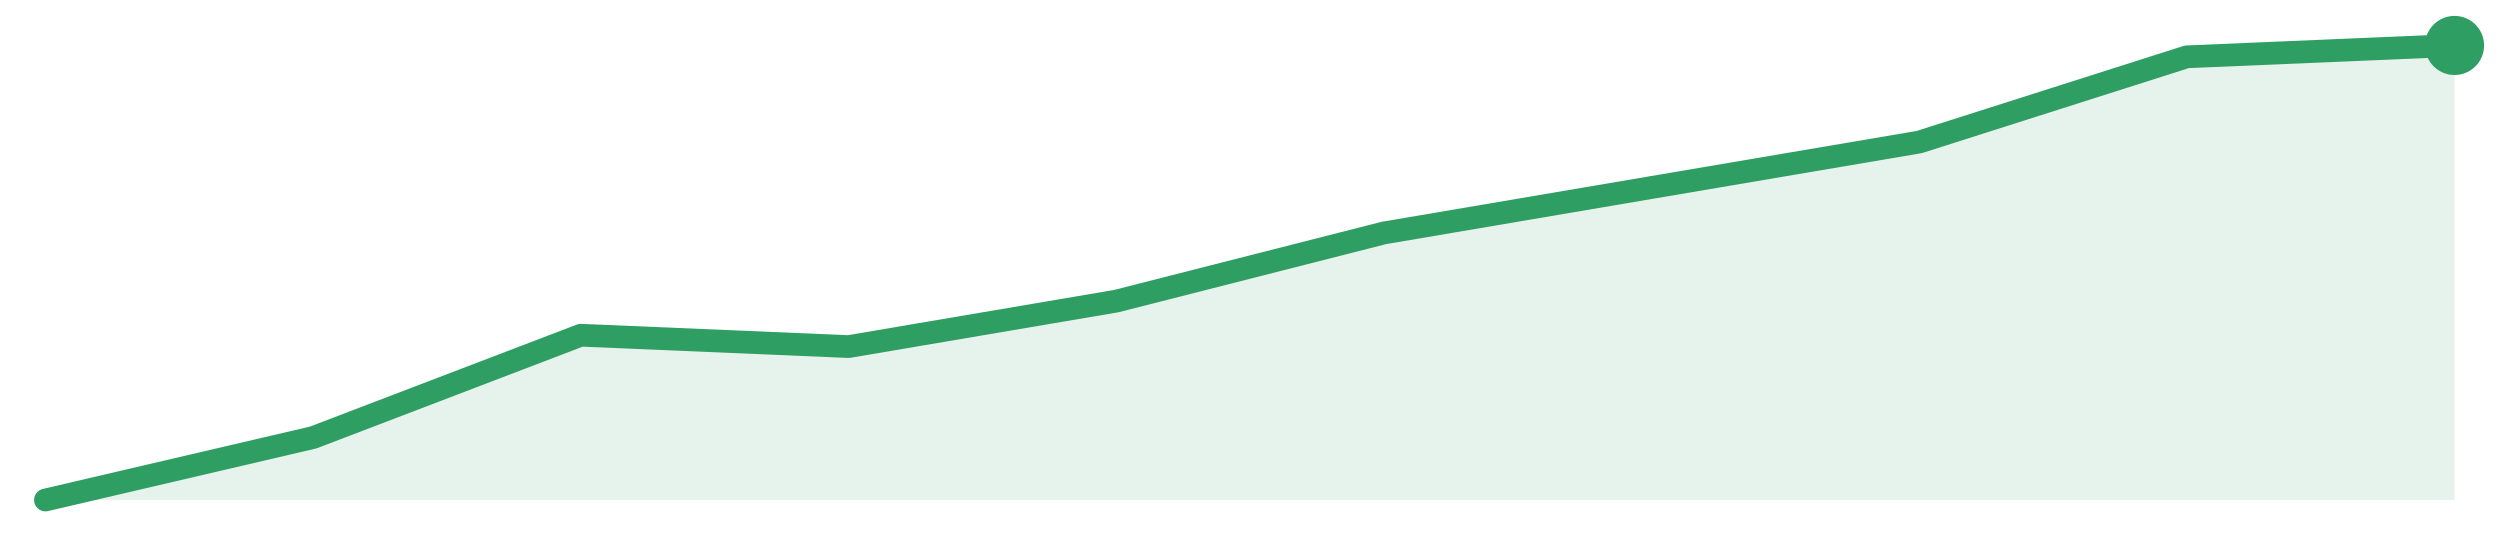
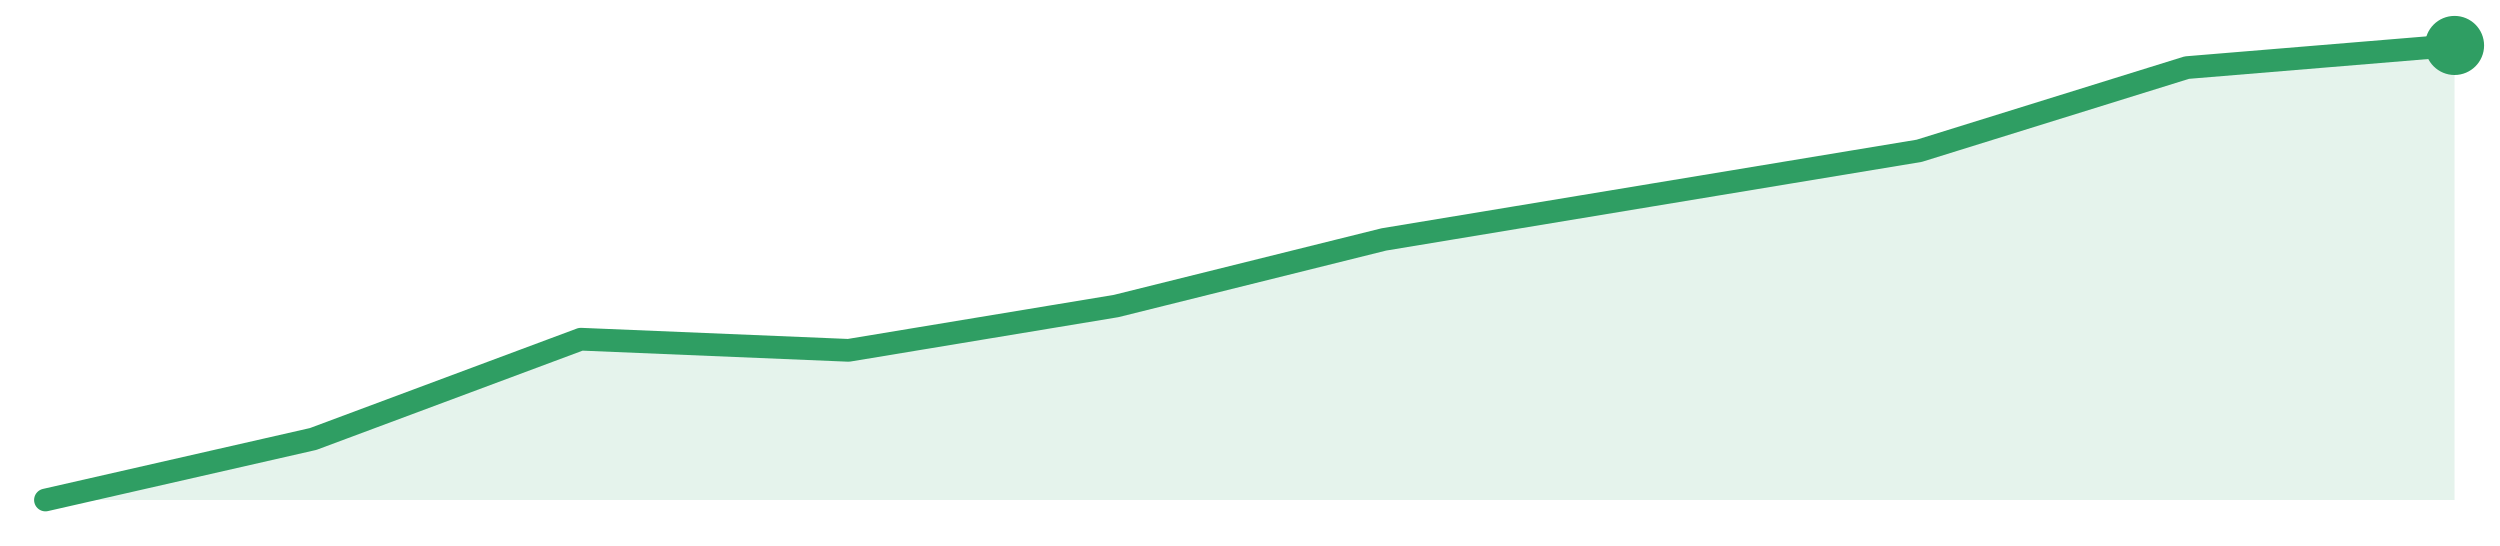
<svg xmlns="http://www.w3.org/2000/svg" width="220" height="48" viewBox="0 0 220 48" role="img" aria-label="trend">
-   <path d="M4.0,44.0 L4.0,44.0 L27.56,38.5 L51.11,29.5 L74.67,30.5 L98.22,26.5 L121.78,20.5 L145.33,16.5 L168.89,12.5 L192.44,5.0 L216.0,4.0 L216.0,44.0 Z" fill="#2f9e631f" />
-   <path d="M4.0,44.0 L27.56,38.5 L51.11,29.5 L74.67,30.5 L98.22,26.5 L121.78,20.5 L145.33,16.5 L168.89,12.5 L192.44,5.0 L216.0,4.0" fill="none" stroke="#2f9e63" stroke-width="2" stroke-linejoin="round" stroke-linecap="round" />
+   <path d="M4.0,44.0 L4.0,44.0 L27.56,38.63 L51.11,29.85 L74.67,30.83 L98.22,26.93 L121.78,21.07 L145.33,17.17 L168.89,13.27 L192.44,5.95 L216.0,4.0 L216.0,44.0 Z" fill="#2f9e631f" />
+   <path d="M4.0,44.0 L27.56,38.63 L51.11,29.85 L74.67,30.83 L98.22,26.93 L121.78,21.07 L145.33,17.17 L168.89,13.27 L192.44,5.95 L216.0,4.0" fill="none" stroke="#2f9e63" stroke-width="2" stroke-linejoin="round" stroke-linecap="round" />
  <circle cx="216.0" cy="4.0" r="2.6" fill="#2f9e63" />
</svg>
